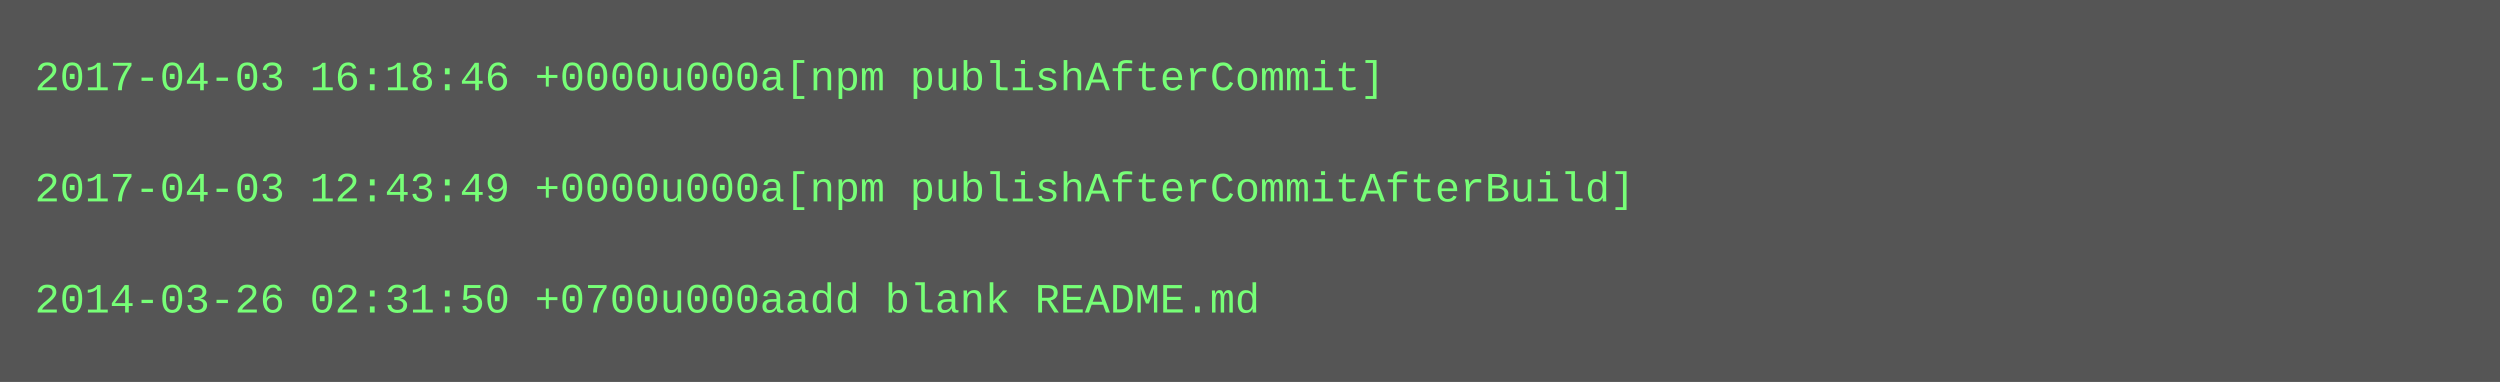
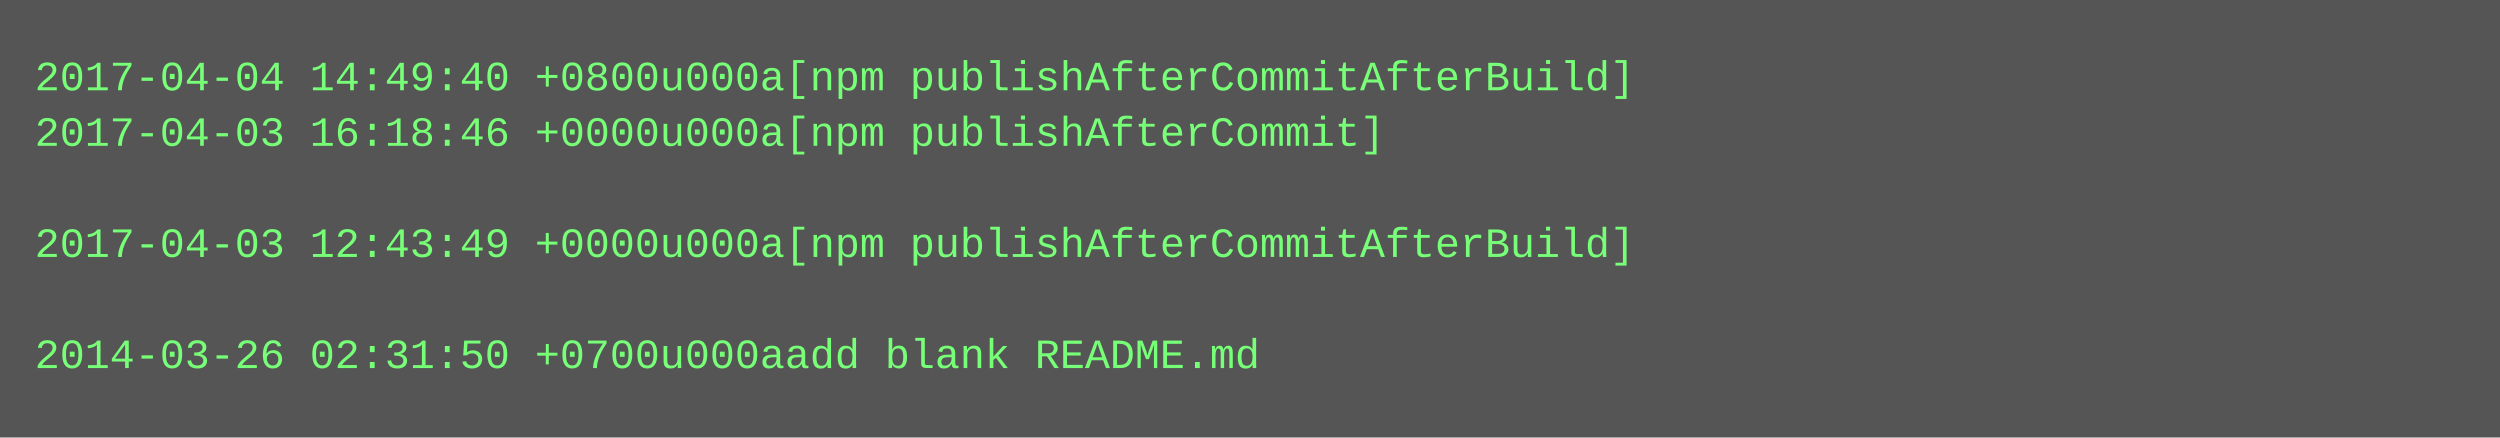
- <svg xmlns="http://www.w3.org/2000/svg" height="110" width="720">
-   <rect height="110" fill="#555" width="720" />
+ <svg xmlns="http://www.w3.org/2000/svg" height="126" width="720">
+   <rect height="126" fill="#555" width="720" />
  <text fill="#7f7" font-family="Courier New" font-size="12" xml:space="preserve">
-     <tspan x="10" y="26">2017-04-03 16:18:46 +0000u000a[npm publishAfterCommit]</tspan>
-     <tspan x="10" y="42" />
-     <tspan x="10" y="58">2017-04-03 12:43:49 +0000u000a[npm publishAfterCommitAfterBuild]</tspan>
-     <tspan x="10" y="74" />
-     <tspan x="10" y="90">2014-03-26 02:31:50 +0700u000aadd blank README.md</tspan>
+     <tspan x="10" y="26">2017-04-04 14:49:40 +0800u000a[npm publishAfterCommitAfterBuild]</tspan>
+     <tspan x="10" y="42">2017-04-03 16:18:46 +0000u000a[npm publishAfterCommit]</tspan>
+     <tspan x="10" y="58" />
+     <tspan x="10" y="74">2017-04-03 12:43:49 +0000u000a[npm publishAfterCommitAfterBuild]</tspan>
+     <tspan x="10" y="90" />
+     <tspan x="10" y="106">2014-03-26 02:31:50 +0700u000aadd blank README.md</tspan>
  </text>
</svg>
